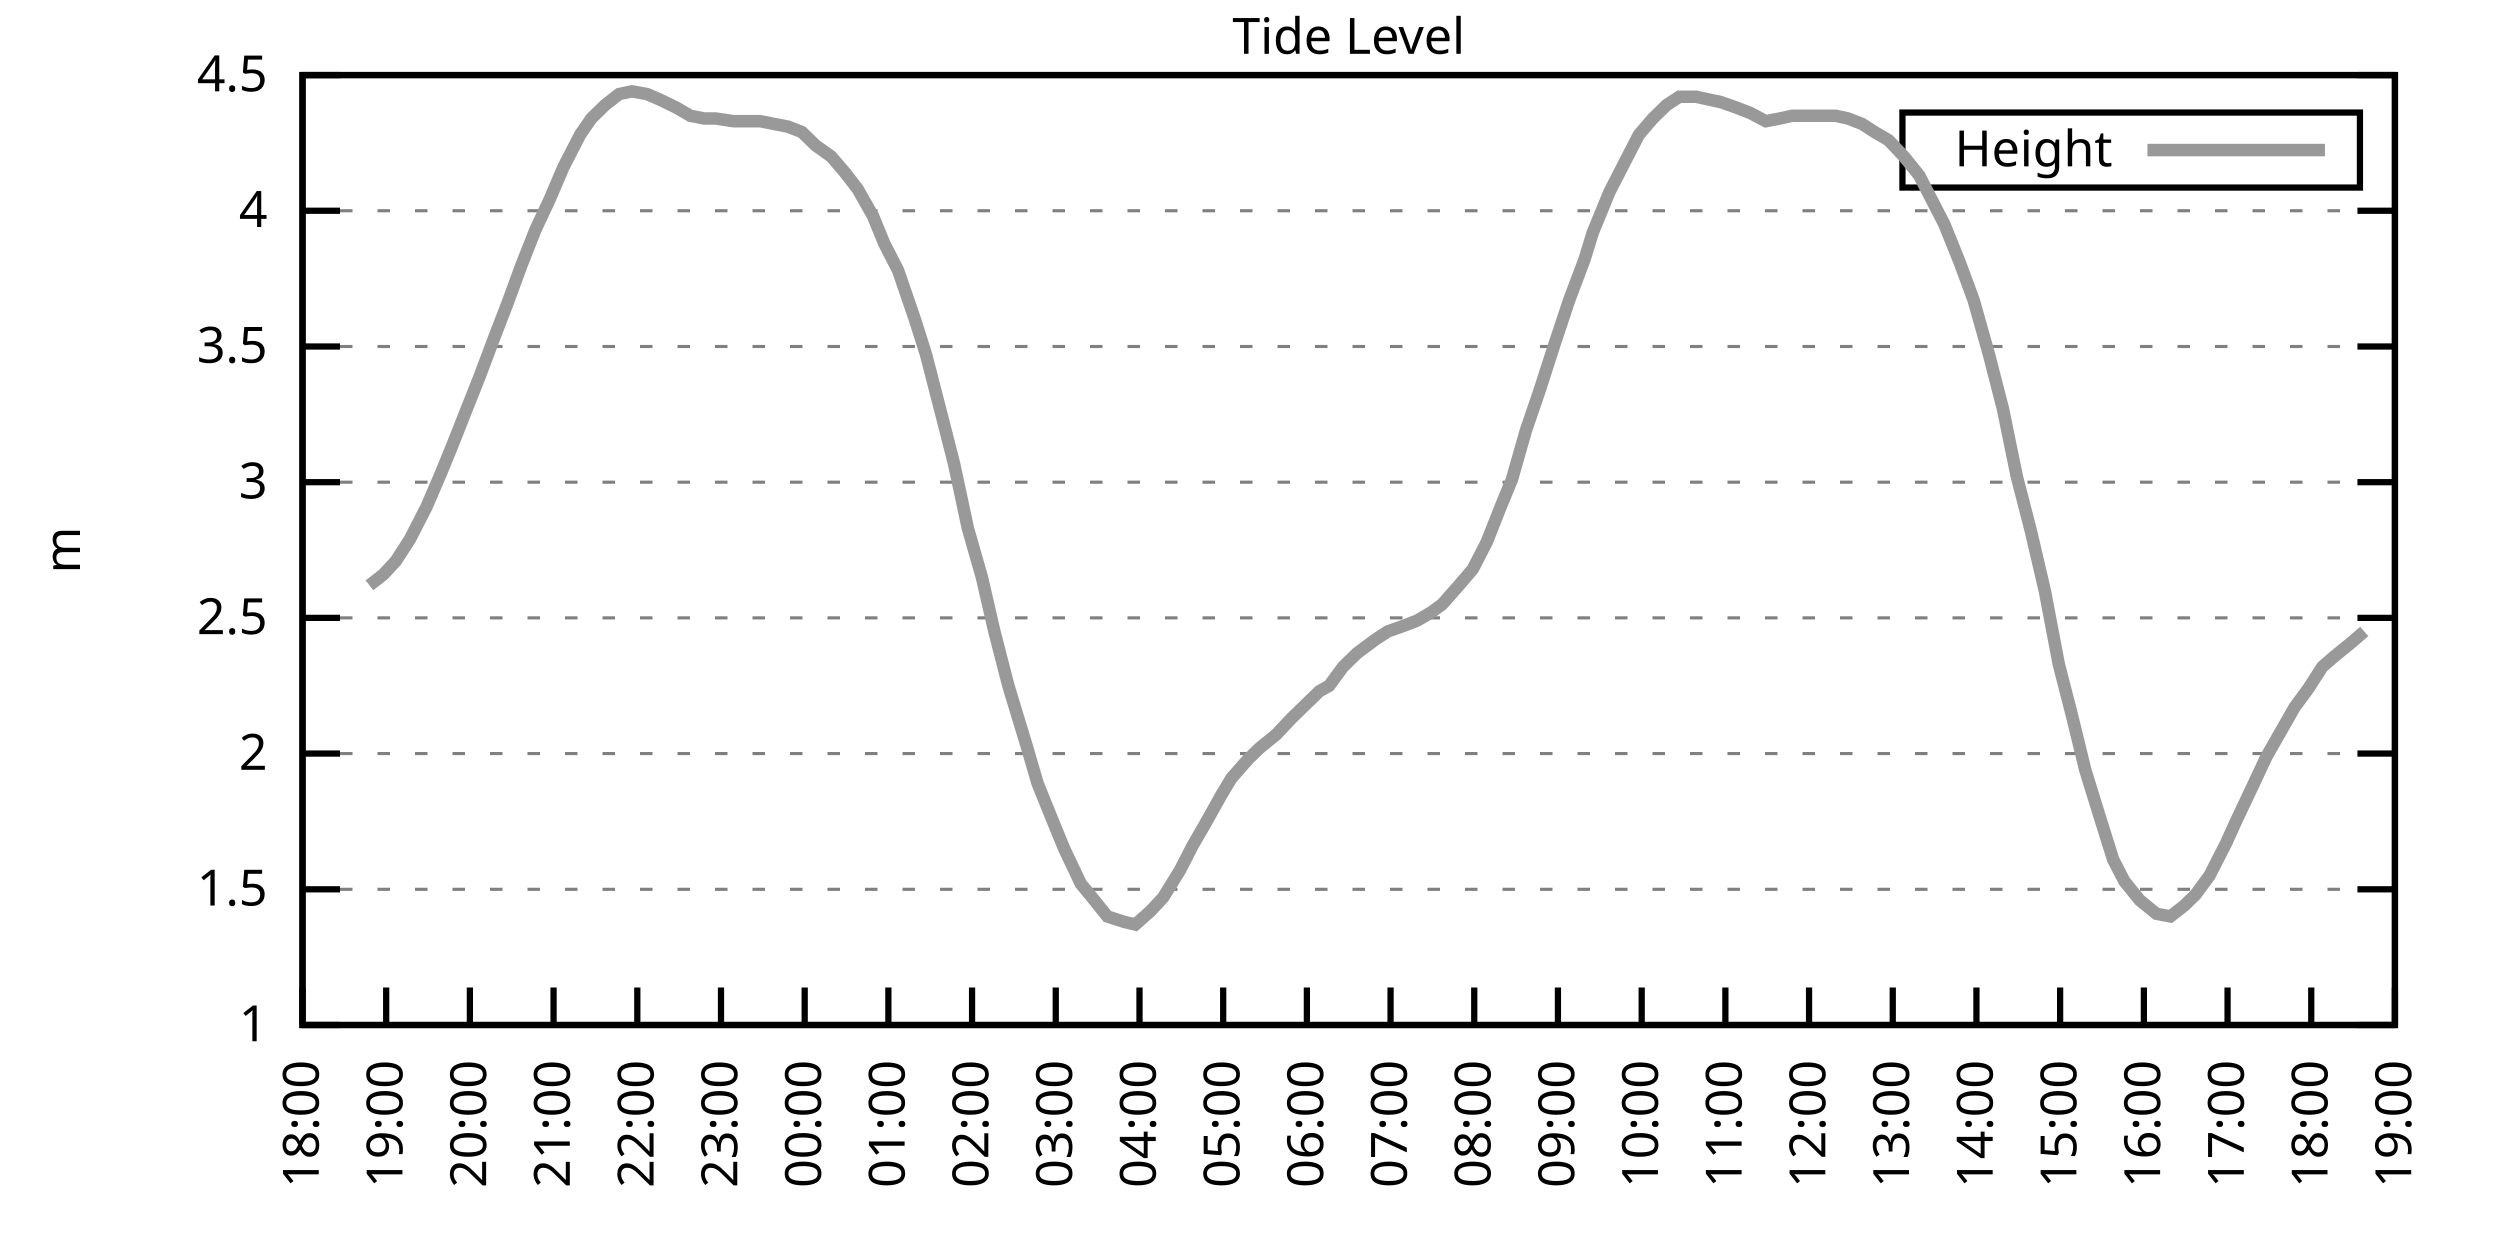
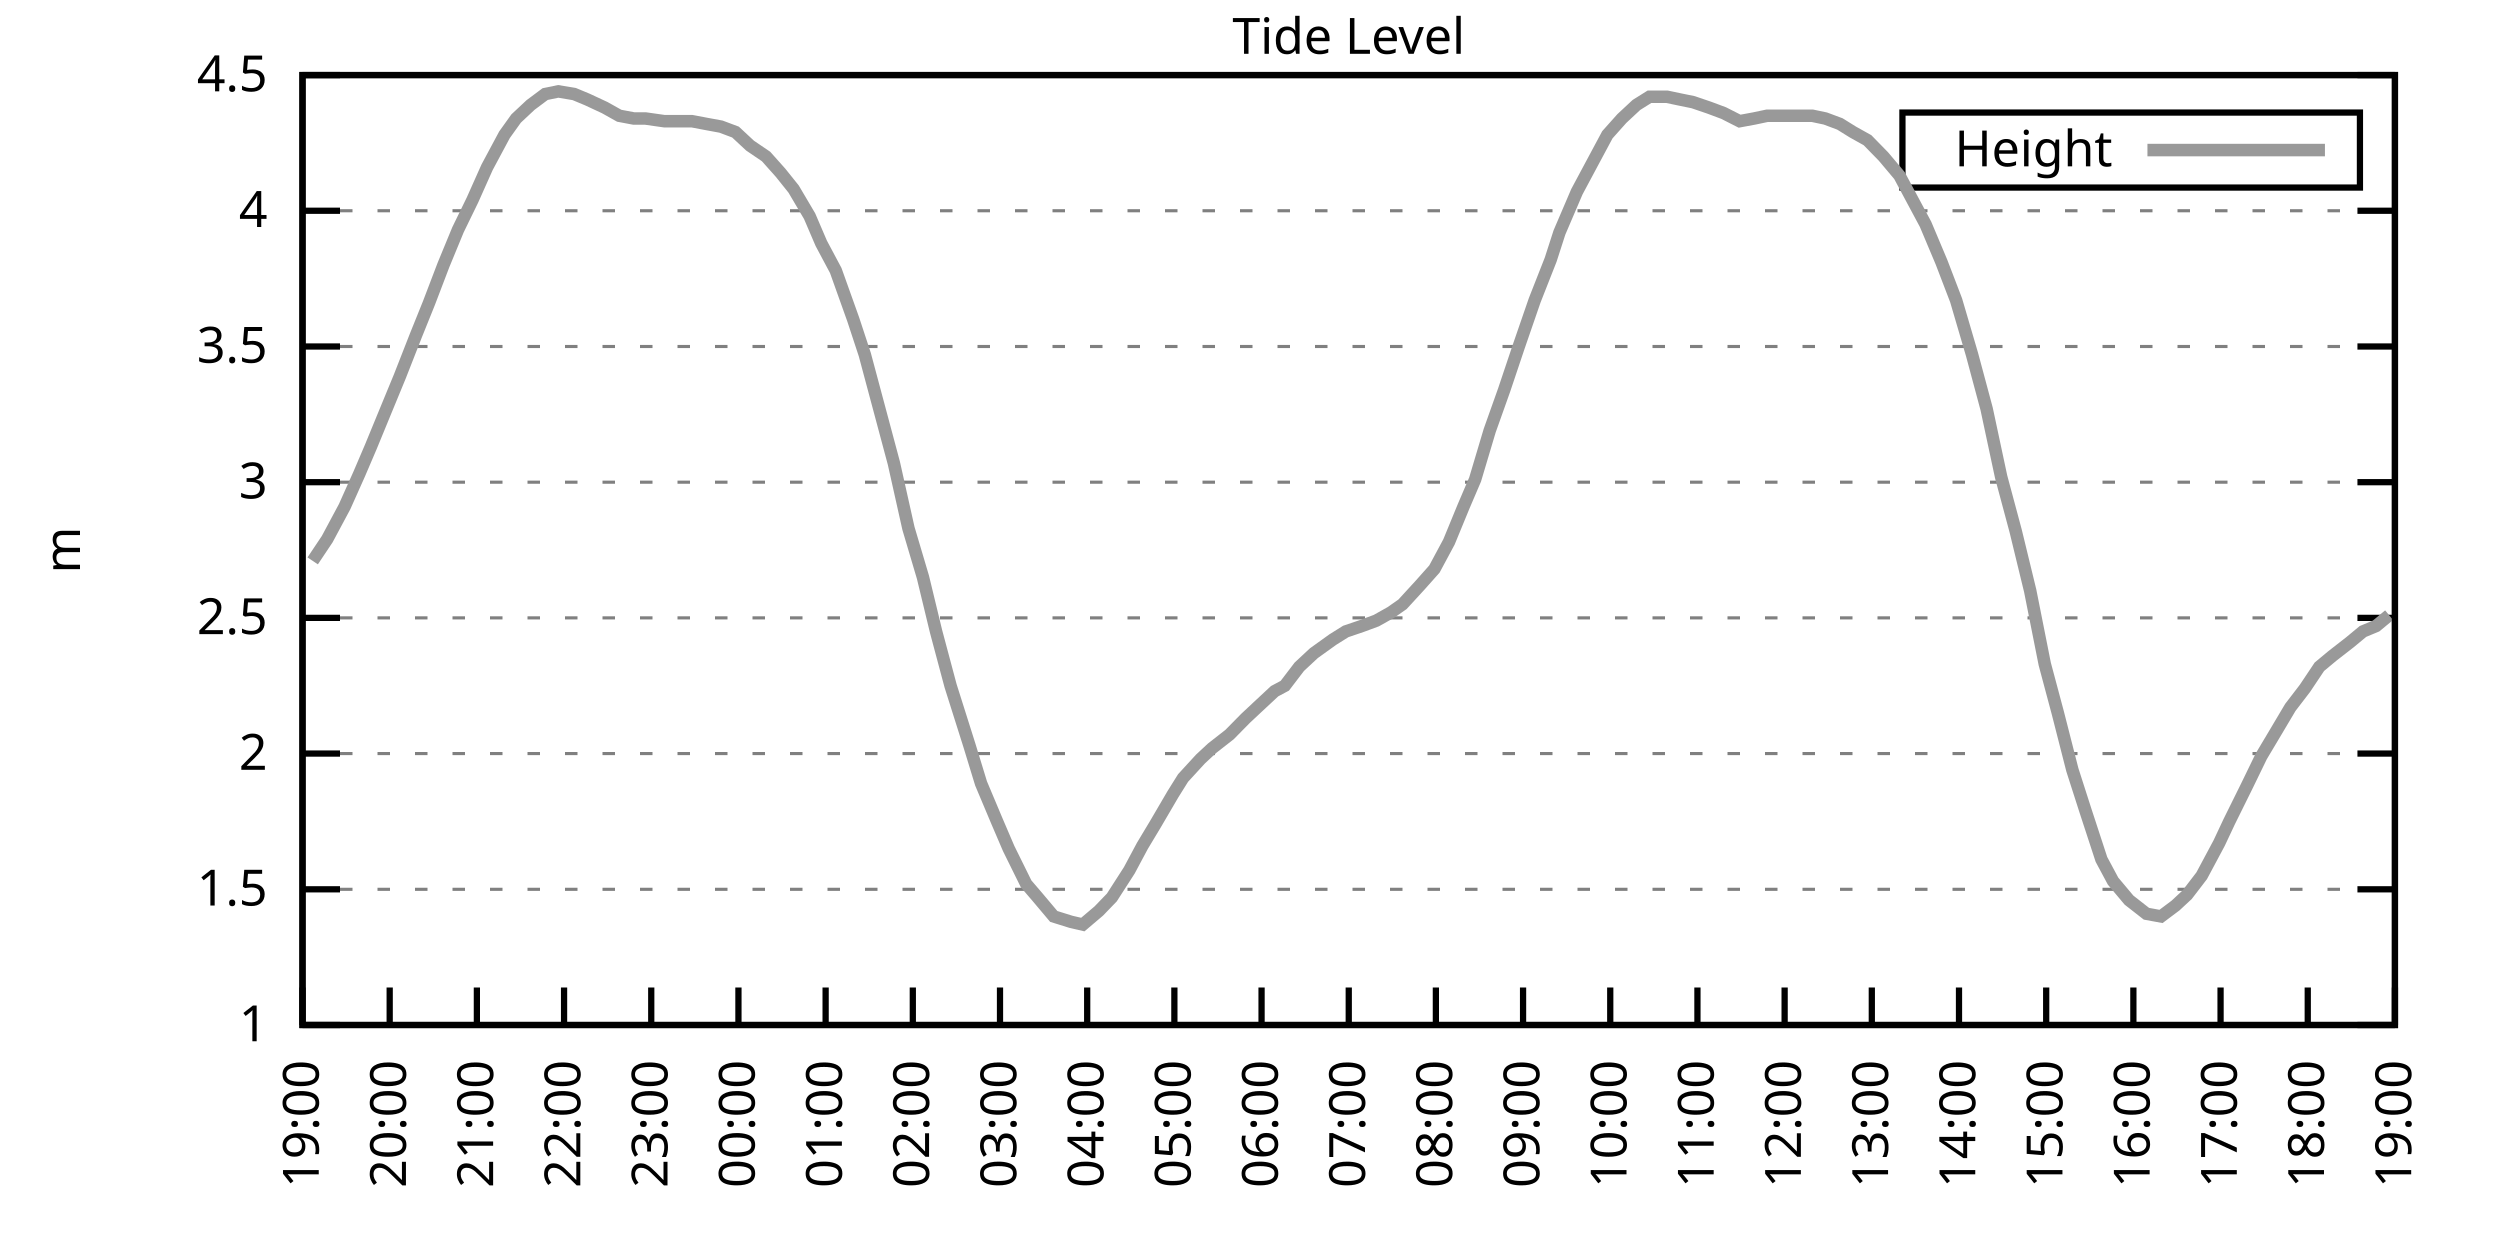
<svg xmlns="http://www.w3.org/2000/svg" xmlns:xlink="http://www.w3.org/1999/xlink" width="400" height="200" viewBox="0 0 400 200">
  <g id="gnuplot_canvas">
    <rect x="0" y="0" width="400" height="200" fill="none" />
    <defs>
      <circle id="gpDot" r="0.5" stroke-width="0.5" stroke="currentColor" />
      <path id="gpPt0" stroke-width="0.333" stroke="currentColor" d="M-1,0 h2 M0,-1 v2" />
      <path id="gpPt1" stroke-width="0.333" stroke="currentColor" d="M-1,-1 L1,1 M1,-1 L-1,1" />
      <path id="gpPt2" stroke-width="0.333" stroke="currentColor" d="M-1,0 L1,0 M0,-1 L0,1 M-1,-1 L1,1 M-1,1 L1,-1" />
      <rect id="gpPt3" stroke-width="0.333" stroke="currentColor" x="-1" y="-1" width="2" height="2" />
      <rect id="gpPt4" stroke-width="0.333" stroke="currentColor" fill="currentColor" x="-1" y="-1" width="2" height="2" />
      <circle id="gpPt5" stroke-width="0.333" stroke="currentColor" cx="0" cy="0" r="1" />
      <use xlink:href="#gpPt5" id="gpPt6" fill="currentColor" stroke="none" />
      <path id="gpPt7" stroke-width="0.333" stroke="currentColor" d="M0,-1.33 L-1.33,0.67 L1.33,0.67 z" />
      <use xlink:href="#gpPt7" id="gpPt8" fill="currentColor" stroke="none" />
      <use xlink:href="#gpPt7" id="gpPt9" stroke="currentColor" transform="rotate(180)" />
      <use xlink:href="#gpPt9" id="gpPt10" fill="currentColor" stroke="none" />
      <use xlink:href="#gpPt3" id="gpPt11" stroke="currentColor" transform="rotate(45)" />
      <use xlink:href="#gpPt11" id="gpPt12" fill="currentColor" stroke="none" />
      <path id="gpPt13" stroke-width="0.333" stroke="currentColor" d="M0,1.330 L1.265,0.411 L0.782,-1.067 L-0.782,-1.076 L-1.265,0.411 z" />
      <use xlink:href="#gpPt13" id="gpPt14" fill="currentColor" stroke="none" />
      <filter id="textbox" filterUnits="objectBoundingBox" x="0" y="0" height="1" width="1">
        <feFlood flood-color="white" flood-opacity="1" result="bgnd" />
        <feComposite in="SourceGraphic" in2="bgnd" operator="atop" />
      </filter>
      <filter id="greybox" filterUnits="objectBoundingBox" x="0" y="0" height="1" width="1">
        <feFlood flood-color="lightgrey" flood-opacity="1" result="grey" />
        <feComposite in="SourceGraphic" in2="grey" operator="atop" />
      </filter>
    </defs>
    <g fill="none" color="white" stroke="currentColor" stroke-width="1.00" stroke-linecap="butt" stroke-linejoin="miter">
</g>
    <g fill="none" color="black" stroke="currentColor" stroke-width="1.00" stroke-linecap="butt" stroke-linejoin="miter">
      <g stroke="none" shape-rendering="crispEdges">
        <polygon fill="rgb(255, 255, 255)" points="48.40,164.00 383.18,164.00 383.18,12.02 48.40,12.02 " />
      </g>
    </g>
    <g fill="none" color="black" stroke="currentColor" stroke-width="1.00" stroke-linecap="butt" stroke-linejoin="miter">
</g>
    <g fill="none" color="black" stroke="black" stroke-width="0.50" stroke-linecap="butt" stroke-linejoin="miter">
</g>
    <g fill="none" color="gray" stroke="currentColor" stroke-width="0.50" stroke-linecap="butt" stroke-linejoin="miter">
      <path stroke="gray" stroke-dasharray="2,4" class="gridline" d="M48.40,164.00 L383.19,164.00  " />
    </g>
    <g fill="none" color="gray" stroke="gray" stroke-width="1.00" stroke-linecap="butt" stroke-linejoin="miter">
</g>
    <g fill="none" color="black" stroke="currentColor" stroke-width="1.00" stroke-linecap="butt" stroke-linejoin="miter">
      <path stroke="black" d="M48.40,164.00 L54.40,164.00 M383.19,164.00 L377.19,164.00  " />
      <g transform="translate(42.80,166.60)" stroke="none" fill="black" font-family="Sans" font-size="8.00" text-anchor="end">
        <text>
          <tspan font-family="Sans"> 1</tspan>
        </text>
      </g>
    </g>
    <g fill="none" color="black" stroke="currentColor" stroke-width="1.00" stroke-linecap="butt" stroke-linejoin="miter">
</g>
    <g fill="none" color="black" stroke="black" stroke-width="0.50" stroke-linecap="butt" stroke-linejoin="miter">
</g>
    <g fill="none" color="gray" stroke="currentColor" stroke-width="0.50" stroke-linecap="butt" stroke-linejoin="miter">
      <path stroke="gray" stroke-dasharray="2,4" class="gridline" d="M48.40,142.29 L383.19,142.29  " />
    </g>
    <g fill="none" color="gray" stroke="gray" stroke-width="1.00" stroke-linecap="butt" stroke-linejoin="miter">
</g>
    <g fill="none" color="black" stroke="currentColor" stroke-width="1.00" stroke-linecap="butt" stroke-linejoin="miter">
      <path stroke="black" d="M48.40,142.29 L54.40,142.29 M383.19,142.29 L377.19,142.29  " />
      <g transform="translate(42.80,144.89)" stroke="none" fill="black" font-family="Sans" font-size="8.00" text-anchor="end">
        <text>
          <tspan font-family="Sans"> 1.5</tspan>
        </text>
      </g>
    </g>
    <g fill="none" color="black" stroke="currentColor" stroke-width="1.00" stroke-linecap="butt" stroke-linejoin="miter">
</g>
    <g fill="none" color="black" stroke="black" stroke-width="0.50" stroke-linecap="butt" stroke-linejoin="miter">
</g>
    <g fill="none" color="gray" stroke="currentColor" stroke-width="0.50" stroke-linecap="butt" stroke-linejoin="miter">
      <path stroke="gray" stroke-dasharray="2,4" class="gridline" d="M48.40,120.57 L383.19,120.57  " />
    </g>
    <g fill="none" color="gray" stroke="gray" stroke-width="1.00" stroke-linecap="butt" stroke-linejoin="miter">
</g>
    <g fill="none" color="black" stroke="currentColor" stroke-width="1.00" stroke-linecap="butt" stroke-linejoin="miter">
      <path stroke="black" d="M48.40,120.57 L54.40,120.57 M383.19,120.57 L377.19,120.57  " />
      <g transform="translate(42.80,123.17)" stroke="none" fill="black" font-family="Sans" font-size="8.00" text-anchor="end">
        <text>
          <tspan font-family="Sans"> 2</tspan>
        </text>
      </g>
    </g>
    <g fill="none" color="black" stroke="currentColor" stroke-width="1.00" stroke-linecap="butt" stroke-linejoin="miter">
</g>
    <g fill="none" color="black" stroke="black" stroke-width="0.50" stroke-linecap="butt" stroke-linejoin="miter">
</g>
    <g fill="none" color="gray" stroke="currentColor" stroke-width="0.50" stroke-linecap="butt" stroke-linejoin="miter">
      <path stroke="gray" stroke-dasharray="2,4" class="gridline" d="M48.40,98.86 L383.19,98.86  " />
    </g>
    <g fill="none" color="gray" stroke="gray" stroke-width="1.00" stroke-linecap="butt" stroke-linejoin="miter">
</g>
    <g fill="none" color="black" stroke="currentColor" stroke-width="1.00" stroke-linecap="butt" stroke-linejoin="miter">
      <path stroke="black" d="M48.40,98.86 L54.40,98.86 M383.19,98.86 L377.19,98.86  " />
      <g transform="translate(42.80,101.46)" stroke="none" fill="black" font-family="Sans" font-size="8.00" text-anchor="end">
        <text>
          <tspan font-family="Sans"> 2.5</tspan>
        </text>
      </g>
    </g>
    <g fill="none" color="black" stroke="currentColor" stroke-width="1.00" stroke-linecap="butt" stroke-linejoin="miter">
</g>
    <g fill="none" color="black" stroke="black" stroke-width="0.50" stroke-linecap="butt" stroke-linejoin="miter">
</g>
    <g fill="none" color="gray" stroke="currentColor" stroke-width="0.50" stroke-linecap="butt" stroke-linejoin="miter">
      <path stroke="gray" stroke-dasharray="2,4" class="gridline" d="M48.40,77.15 L383.19,77.15  " />
    </g>
    <g fill="none" color="gray" stroke="gray" stroke-width="1.00" stroke-linecap="butt" stroke-linejoin="miter">
</g>
    <g fill="none" color="black" stroke="currentColor" stroke-width="1.00" stroke-linecap="butt" stroke-linejoin="miter">
      <path stroke="black" d="M48.40,77.15 L54.40,77.15 M383.19,77.15 L377.19,77.15  " />
      <g transform="translate(42.80,79.75)" stroke="none" fill="black" font-family="Sans" font-size="8.00" text-anchor="end">
        <text>
          <tspan font-family="Sans"> 3</tspan>
        </text>
      </g>
    </g>
    <g fill="none" color="black" stroke="currentColor" stroke-width="1.00" stroke-linecap="butt" stroke-linejoin="miter">
</g>
    <g fill="none" color="black" stroke="black" stroke-width="0.50" stroke-linecap="butt" stroke-linejoin="miter">
</g>
    <g fill="none" color="gray" stroke="currentColor" stroke-width="0.50" stroke-linecap="butt" stroke-linejoin="miter">
      <path stroke="gray" stroke-dasharray="2,4" class="gridline" d="M48.40,55.44 L383.19,55.44  " />
    </g>
    <g fill="none" color="gray" stroke="gray" stroke-width="1.00" stroke-linecap="butt" stroke-linejoin="miter">
</g>
    <g fill="none" color="black" stroke="currentColor" stroke-width="1.00" stroke-linecap="butt" stroke-linejoin="miter">
      <path stroke="black" d="M48.40,55.44 L54.40,55.44 M383.19,55.44 L377.19,55.44  " />
      <g transform="translate(42.80,58.04)" stroke="none" fill="black" font-family="Sans" font-size="8.00" text-anchor="end">
        <text>
          <tspan font-family="Sans"> 3.5</tspan>
        </text>
      </g>
    </g>
    <g fill="none" color="black" stroke="currentColor" stroke-width="1.00" stroke-linecap="butt" stroke-linejoin="miter">
</g>
    <g fill="none" color="black" stroke="black" stroke-width="0.50" stroke-linecap="butt" stroke-linejoin="miter">
</g>
    <g fill="none" color="gray" stroke="currentColor" stroke-width="0.50" stroke-linecap="butt" stroke-linejoin="miter">
      <path stroke="gray" stroke-dasharray="2,4" class="gridline" d="M48.40,33.72 L383.19,33.72  " />
    </g>
    <g fill="none" color="gray" stroke="gray" stroke-width="1.00" stroke-linecap="butt" stroke-linejoin="miter">
</g>
    <g fill="none" color="black" stroke="currentColor" stroke-width="1.00" stroke-linecap="butt" stroke-linejoin="miter">
      <path stroke="black" d="M48.40,33.72 L54.40,33.72 M383.19,33.72 L377.19,33.72  " />
      <g transform="translate(42.80,36.32)" stroke="none" fill="black" font-family="Sans" font-size="8.00" text-anchor="end">
        <text>
          <tspan font-family="Sans"> 4</tspan>
        </text>
      </g>
    </g>
    <g fill="none" color="black" stroke="currentColor" stroke-width="1.00" stroke-linecap="butt" stroke-linejoin="miter">
</g>
    <g fill="none" color="black" stroke="black" stroke-width="0.50" stroke-linecap="butt" stroke-linejoin="miter">
</g>
    <g fill="none" color="gray" stroke="currentColor" stroke-width="0.50" stroke-linecap="butt" stroke-linejoin="miter">
      <path stroke="gray" stroke-dasharray="2,4" class="gridline" d="M48.40,12.01 L383.19,12.01  " />
    </g>
    <g fill="none" color="gray" stroke="gray" stroke-width="1.00" stroke-linecap="butt" stroke-linejoin="miter">
</g>
    <g fill="none" color="black" stroke="currentColor" stroke-width="1.00" stroke-linecap="butt" stroke-linejoin="miter">
      <path stroke="black" d="M48.40,12.01 L54.40,12.01 M383.19,12.01 L377.19,12.01  " />
      <g transform="translate(42.80,14.61)" stroke="none" fill="black" font-family="Sans" font-size="8.00" text-anchor="end">
        <text>
          <tspan font-family="Sans"> 4.5</tspan>
        </text>
      </g>
    </g>
    <g fill="none" color="black" stroke="currentColor" stroke-width="1.00" stroke-linecap="butt" stroke-linejoin="miter">
      <path stroke="black" d="M48.40,164.00 L48.40,158.00  " />
      <g transform="translate(51.00,169.60) rotate(270.00)" stroke="none" fill="black" font-family="Sans" font-size="8.00" text-anchor="end">
        <text>
-           <tspan font-family="Sans">18:00</tspan>
-         </text>
-       </g>
-     </g>
-     <g fill="none" color="black" stroke="currentColor" stroke-width="1.00" stroke-linecap="butt" stroke-linejoin="miter">
-       <path stroke="black" d="M61.79,164.00 L61.79,158.00  " />
-       <g transform="translate(64.39,169.60) rotate(270.00)" stroke="none" fill="black" font-family="Sans" font-size="8.00" text-anchor="end">
-         <text>
          <tspan font-family="Sans">19:00</tspan>
        </text>
      </g>
    </g>
    <g fill="none" color="black" stroke="currentColor" stroke-width="1.00" stroke-linecap="butt" stroke-linejoin="miter">
-       <path stroke="black" d="M75.18,164.00 L75.18,158.00  " />
-       <g transform="translate(77.78,169.60) rotate(270.00)" stroke="none" fill="black" font-family="Sans" font-size="8.00" text-anchor="end">
+       <path stroke="black" d="M62.35,164.00 L62.35,158.00  " />
+       <g transform="translate(64.95,169.60) rotate(270.00)" stroke="none" fill="black" font-family="Sans" font-size="8.00" text-anchor="end">
        <text>
          <tspan font-family="Sans">20:00</tspan>
        </text>
      </g>
    </g>
    <g fill="none" color="black" stroke="currentColor" stroke-width="1.00" stroke-linecap="butt" stroke-linejoin="miter">
-       <path stroke="black" d="M88.57,164.00 L88.57,158.00  " />
-       <g transform="translate(91.17,169.60) rotate(270.00)" stroke="none" fill="black" font-family="Sans" font-size="8.00" text-anchor="end">
+       <path stroke="black" d="M76.30,164.00 L76.30,158.00  " />
+       <g transform="translate(78.90,169.60) rotate(270.00)" stroke="none" fill="black" font-family="Sans" font-size="8.00" text-anchor="end">
        <text>
          <tspan font-family="Sans">21:00</tspan>
        </text>
      </g>
    </g>
    <g fill="none" color="black" stroke="currentColor" stroke-width="1.00" stroke-linecap="butt" stroke-linejoin="miter">
-       <path stroke="black" d="M101.97,164.00 L101.97,158.00  " />
-       <g transform="translate(104.57,169.60) rotate(270.00)" stroke="none" fill="black" font-family="Sans" font-size="8.00" text-anchor="end">
+       <path stroke="black" d="M90.25,164.00 L90.25,158.00  " />
+       <g transform="translate(92.85,169.60) rotate(270.00)" stroke="none" fill="black" font-family="Sans" font-size="8.00" text-anchor="end">
        <text>
          <tspan font-family="Sans">22:00</tspan>
        </text>
      </g>
    </g>
    <g fill="none" color="black" stroke="currentColor" stroke-width="1.00" stroke-linecap="butt" stroke-linejoin="miter">
-       <path stroke="black" d="M115.36,164.00 L115.36,158.00  " />
-       <g transform="translate(117.96,169.60) rotate(270.00)" stroke="none" fill="black" font-family="Sans" font-size="8.00" text-anchor="end">
+       <path stroke="black" d="M104.20,164.00 L104.20,158.00  " />
+       <g transform="translate(106.80,169.60) rotate(270.00)" stroke="none" fill="black" font-family="Sans" font-size="8.00" text-anchor="end">
        <text>
          <tspan font-family="Sans">23:00</tspan>
        </text>
      </g>
    </g>
    <g fill="none" color="black" stroke="currentColor" stroke-width="1.00" stroke-linecap="butt" stroke-linejoin="miter">
-       <path stroke="black" d="M128.75,164.00 L128.75,158.00  " />
-       <g transform="translate(131.35,169.60) rotate(270.00)" stroke="none" fill="black" font-family="Sans" font-size="8.00" text-anchor="end">
+       <path stroke="black" d="M118.15,164.00 L118.15,158.00  " />
+       <g transform="translate(120.75,169.60) rotate(270.00)" stroke="none" fill="black" font-family="Sans" font-size="8.00" text-anchor="end">
        <text>
          <tspan font-family="Sans">00:00</tspan>
        </text>
      </g>
    </g>
    <g fill="none" color="black" stroke="currentColor" stroke-width="1.00" stroke-linecap="butt" stroke-linejoin="miter">
-       <path stroke="black" d="M142.14,164.00 L142.14,158.00  " />
-       <g transform="translate(144.74,169.60) rotate(270.00)" stroke="none" fill="black" font-family="Sans" font-size="8.00" text-anchor="end">
+       <path stroke="black" d="M132.10,164.00 L132.10,158.00  " />
+       <g transform="translate(134.70,169.60) rotate(270.00)" stroke="none" fill="black" font-family="Sans" font-size="8.00" text-anchor="end">
        <text>
          <tspan font-family="Sans">01:00</tspan>
        </text>
      </g>
    </g>
    <g fill="none" color="black" stroke="currentColor" stroke-width="1.00" stroke-linecap="butt" stroke-linejoin="miter">
-       <path stroke="black" d="M155.53,164.00 L155.53,158.00  " />
-       <g transform="translate(158.13,169.60) rotate(270.00)" stroke="none" fill="black" font-family="Sans" font-size="8.00" text-anchor="end">
+       <path stroke="black" d="M146.05,164.00 L146.05,158.00  " />
+       <g transform="translate(148.65,169.60) rotate(270.00)" stroke="none" fill="black" font-family="Sans" font-size="8.00" text-anchor="end">
        <text>
          <tspan font-family="Sans">02:00</tspan>
        </text>
      </g>
    </g>
    <g fill="none" color="black" stroke="currentColor" stroke-width="1.00" stroke-linecap="butt" stroke-linejoin="miter">
-       <path stroke="black" d="M168.92,164.00 L168.92,158.00  " />
-       <g transform="translate(171.52,169.60) rotate(270.00)" stroke="none" fill="black" font-family="Sans" font-size="8.00" text-anchor="end">
+       <path stroke="black" d="M160.00,164.00 L160.00,158.00  " />
+       <g transform="translate(162.60,169.60) rotate(270.00)" stroke="none" fill="black" font-family="Sans" font-size="8.00" text-anchor="end">
        <text>
          <tspan font-family="Sans">03:00</tspan>
        </text>
      </g>
    </g>
    <g fill="none" color="black" stroke="currentColor" stroke-width="1.00" stroke-linecap="butt" stroke-linejoin="miter">
-       <path stroke="black" d="M182.32,164.00 L182.32,158.00  " />
-       <g transform="translate(184.92,169.60) rotate(270.00)" stroke="none" fill="black" font-family="Sans" font-size="8.00" text-anchor="end">
+       <path stroke="black" d="M173.95,164.00 L173.95,158.00  " />
+       <g transform="translate(176.55,169.60) rotate(270.00)" stroke="none" fill="black" font-family="Sans" font-size="8.00" text-anchor="end">
        <text>
          <tspan font-family="Sans">04:00</tspan>
        </text>
      </g>
    </g>
    <g fill="none" color="black" stroke="currentColor" stroke-width="1.00" stroke-linecap="butt" stroke-linejoin="miter">
-       <path stroke="black" d="M195.71,164.00 L195.71,158.00  " />
-       <g transform="translate(198.31,169.60) rotate(270.00)" stroke="none" fill="black" font-family="Sans" font-size="8.00" text-anchor="end">
+       <path stroke="black" d="M187.90,164.00 L187.90,158.00  " />
+       <g transform="translate(190.50,169.60) rotate(270.00)" stroke="none" fill="black" font-family="Sans" font-size="8.00" text-anchor="end">
        <text>
          <tspan font-family="Sans">05:00</tspan>
        </text>
      </g>
    </g>
    <g fill="none" color="black" stroke="currentColor" stroke-width="1.00" stroke-linecap="butt" stroke-linejoin="miter">
-       <path stroke="black" d="M209.10,164.00 L209.10,158.00  " />
-       <g transform="translate(211.70,169.60) rotate(270.00)" stroke="none" fill="black" font-family="Sans" font-size="8.00" text-anchor="end">
+       <path stroke="black" d="M201.85,164.00 L201.85,158.00  " />
+       <g transform="translate(204.45,169.60) rotate(270.00)" stroke="none" fill="black" font-family="Sans" font-size="8.00" text-anchor="end">
        <text>
          <tspan font-family="Sans">06:00</tspan>
        </text>
      </g>
    </g>
    <g fill="none" color="black" stroke="currentColor" stroke-width="1.00" stroke-linecap="butt" stroke-linejoin="miter">
-       <path stroke="black" d="M222.49,164.00 L222.49,158.00  " />
-       <g transform="translate(225.09,169.60) rotate(270.00)" stroke="none" fill="black" font-family="Sans" font-size="8.00" text-anchor="end">
+       <path stroke="black" d="M215.80,164.00 L215.80,158.00  " />
+       <g transform="translate(218.40,169.60) rotate(270.00)" stroke="none" fill="black" font-family="Sans" font-size="8.00" text-anchor="end">
        <text>
          <tspan font-family="Sans">07:00</tspan>
        </text>
      </g>
    </g>
    <g fill="none" color="black" stroke="currentColor" stroke-width="1.00" stroke-linecap="butt" stroke-linejoin="miter">
-       <path stroke="black" d="M235.88,164.00 L235.88,158.00  " />
-       <g transform="translate(238.48,169.60) rotate(270.00)" stroke="none" fill="black" font-family="Sans" font-size="8.00" text-anchor="end">
+       <path stroke="black" d="M229.74,164.00 L229.74,158.00  " />
+       <g transform="translate(232.34,169.60) rotate(270.00)" stroke="none" fill="black" font-family="Sans" font-size="8.00" text-anchor="end">
        <text>
          <tspan font-family="Sans">08:00</tspan>
        </text>
      </g>
    </g>
    <g fill="none" color="black" stroke="currentColor" stroke-width="1.00" stroke-linecap="butt" stroke-linejoin="miter">
-       <path stroke="black" d="M249.27,164.00 L249.27,158.00  " />
-       <g transform="translate(251.87,169.60) rotate(270.00)" stroke="none" fill="black" font-family="Sans" font-size="8.00" text-anchor="end">
+       <path stroke="black" d="M243.69,164.00 L243.69,158.00  " />
+       <g transform="translate(246.29,169.60) rotate(270.00)" stroke="none" fill="black" font-family="Sans" font-size="8.00" text-anchor="end">
        <text>
          <tspan font-family="Sans">09:00</tspan>
        </text>
      </g>
    </g>
    <g fill="none" color="black" stroke="currentColor" stroke-width="1.00" stroke-linecap="butt" stroke-linejoin="miter">
-       <path stroke="black" d="M262.67,164.00 L262.67,158.00  " />
-       <g transform="translate(265.27,169.60) rotate(270.00)" stroke="none" fill="black" font-family="Sans" font-size="8.00" text-anchor="end">
+       <path stroke="black" d="M257.64,164.00 L257.64,158.00  " />
+       <g transform="translate(260.24,169.60) rotate(270.00)" stroke="none" fill="black" font-family="Sans" font-size="8.00" text-anchor="end">
        <text>
          <tspan font-family="Sans">10:00</tspan>
        </text>
      </g>
    </g>
    <g fill="none" color="black" stroke="currentColor" stroke-width="1.00" stroke-linecap="butt" stroke-linejoin="miter">
-       <path stroke="black" d="M276.06,164.00 L276.06,158.00  " />
-       <g transform="translate(278.66,169.60) rotate(270.00)" stroke="none" fill="black" font-family="Sans" font-size="8.00" text-anchor="end">
+       <path stroke="black" d="M271.59,164.00 L271.59,158.00  " />
+       <g transform="translate(274.19,169.60) rotate(270.00)" stroke="none" fill="black" font-family="Sans" font-size="8.00" text-anchor="end">
        <text>
          <tspan font-family="Sans">11:00</tspan>
        </text>
      </g>
    </g>
    <g fill="none" color="black" stroke="currentColor" stroke-width="1.00" stroke-linecap="butt" stroke-linejoin="miter">
-       <path stroke="black" d="M289.45,164.00 L289.45,158.00  " />
-       <g transform="translate(292.05,169.60) rotate(270.00)" stroke="none" fill="black" font-family="Sans" font-size="8.00" text-anchor="end">
+       <path stroke="black" d="M285.54,164.00 L285.54,158.00  " />
+       <g transform="translate(288.14,169.60) rotate(270.00)" stroke="none" fill="black" font-family="Sans" font-size="8.00" text-anchor="end">
        <text>
          <tspan font-family="Sans">12:00</tspan>
        </text>
      </g>
    </g>
    <g fill="none" color="black" stroke="currentColor" stroke-width="1.00" stroke-linecap="butt" stroke-linejoin="miter">
-       <path stroke="black" d="M302.84,164.00 L302.84,158.00  " />
-       <g transform="translate(305.44,169.60) rotate(270.00)" stroke="none" fill="black" font-family="Sans" font-size="8.00" text-anchor="end">
+       <path stroke="black" d="M299.49,164.00 L299.49,158.00  " />
+       <g transform="translate(302.09,169.60) rotate(270.00)" stroke="none" fill="black" font-family="Sans" font-size="8.00" text-anchor="end">
        <text>
          <tspan font-family="Sans">13:00</tspan>
        </text>
      </g>
    </g>
    <g fill="none" color="black" stroke="currentColor" stroke-width="1.00" stroke-linecap="butt" stroke-linejoin="miter">
-       <path stroke="black" d="M316.23,164.00 L316.23,158.00  " />
-       <g transform="translate(318.83,169.60) rotate(270.00)" stroke="none" fill="black" font-family="Sans" font-size="8.00" text-anchor="end">
+       <path stroke="black" d="M313.44,164.00 L313.44,158.00  " />
+       <g transform="translate(316.04,169.60) rotate(270.00)" stroke="none" fill="black" font-family="Sans" font-size="8.00" text-anchor="end">
        <text>
          <tspan font-family="Sans">14:00</tspan>
        </text>
      </g>
    </g>
    <g fill="none" color="black" stroke="currentColor" stroke-width="1.00" stroke-linecap="butt" stroke-linejoin="miter">
-       <path stroke="black" d="M329.62,164.00 L329.62,158.00  " />
-       <g transform="translate(332.22,169.60) rotate(270.00)" stroke="none" fill="black" font-family="Sans" font-size="8.00" text-anchor="end">
+       <path stroke="black" d="M327.39,164.00 L327.39,158.00  " />
+       <g transform="translate(329.99,169.60) rotate(270.00)" stroke="none" fill="black" font-family="Sans" font-size="8.00" text-anchor="end">
        <text>
          <tspan font-family="Sans">15:00</tspan>
        </text>
      </g>
    </g>
    <g fill="none" color="black" stroke="currentColor" stroke-width="1.00" stroke-linecap="butt" stroke-linejoin="miter">
-       <path stroke="black" d="M343.02,164.00 L343.02,158.00  " />
-       <g transform="translate(345.62,169.60) rotate(270.00)" stroke="none" fill="black" font-family="Sans" font-size="8.00" text-anchor="end">
+       <path stroke="black" d="M341.34,164.00 L341.34,158.00  " />
+       <g transform="translate(343.94,169.60) rotate(270.00)" stroke="none" fill="black" font-family="Sans" font-size="8.00" text-anchor="end">
        <text>
          <tspan font-family="Sans">16:00</tspan>
        </text>
      </g>
    </g>
    <g fill="none" color="black" stroke="currentColor" stroke-width="1.00" stroke-linecap="butt" stroke-linejoin="miter">
-       <path stroke="black" d="M356.41,164.00 L356.41,158.00  " />
-       <g transform="translate(359.01,169.60) rotate(270.00)" stroke="none" fill="black" font-family="Sans" font-size="8.00" text-anchor="end">
+       <path stroke="black" d="M355.29,164.00 L355.29,158.00  " />
+       <g transform="translate(357.89,169.60) rotate(270.00)" stroke="none" fill="black" font-family="Sans" font-size="8.00" text-anchor="end">
        <text>
          <tspan font-family="Sans">17:00</tspan>
        </text>
      </g>
    </g>
    <g fill="none" color="black" stroke="currentColor" stroke-width="1.00" stroke-linecap="butt" stroke-linejoin="miter">
-       <path stroke="black" d="M369.80,164.00 L369.80,158.00  " />
-       <g transform="translate(372.40,169.60) rotate(270.00)" stroke="none" fill="black" font-family="Sans" font-size="8.00" text-anchor="end">
+       <path stroke="black" d="M369.24,164.00 L369.24,158.00  " />
+       <g transform="translate(371.84,169.60) rotate(270.00)" stroke="none" fill="black" font-family="Sans" font-size="8.00" text-anchor="end">
        <text>
          <tspan font-family="Sans">18:00</tspan>
        </text>
      </g>
    </g>
    <g fill="none" color="black" stroke="currentColor" stroke-width="1.00" stroke-linecap="butt" stroke-linejoin="miter">
      <path stroke="black" d="M383.19,164.00 L383.19,158.00  " />
      <g transform="translate(385.79,169.60) rotate(270.00)" stroke="none" fill="black" font-family="Sans" font-size="8.00" text-anchor="end">
        <text>
          <tspan font-family="Sans">19:00</tspan>
        </text>
      </g>
    </g>
    <g fill="none" color="black" stroke="currentColor" stroke-width="1.00" stroke-linecap="butt" stroke-linejoin="miter">
</g>
    <g fill="none" color="black" stroke="currentColor" stroke-width="1.00" stroke-linecap="butt" stroke-linejoin="miter">
      <path stroke="black" d="M48.40,12.01 L48.40,164.00 L383.19,164.00 L383.19,12.01 L48.40,12.01 Z  " />
    </g>
    <g fill="none" color="black" stroke="currentColor" stroke-width="1.00" stroke-linecap="butt" stroke-linejoin="miter">
</g>
    <g fill="none" color="black" stroke="currentColor" stroke-width="1.00" stroke-linecap="butt" stroke-linejoin="miter">
      <path stroke="black" d="M304.39,30.01 L304.39,18.01 L377.59,18.01 L377.59,30.01 L304.39,30.01 Z  " />
    </g>
    <g id="Tide_level_plot_1">
      <g fill="none" color="white" stroke="black" stroke-width="2.00" stroke-linecap="butt" stroke-linejoin="miter">
</g>
      <g fill="none" color="black" stroke="currentColor" stroke-width="2.00" stroke-linecap="butt" stroke-linejoin="miter">
        <g transform="translate(337.99,26.61)" stroke="none" fill="black" font-family="Sans" font-size="8.00" text-anchor="end">
          <text>
            <tspan font-family="Sans">Height</tspan>
          </text>
        </g>
      </g>
      <g fill="none" color="black" stroke="currentColor" stroke-width="2.00" stroke-linecap="butt" stroke-linejoin="miter">
-         <path stroke="rgb(153, 153, 153)" d="M343.59,24.01 L371.99,24.01 M59.11,93.65 L61.35,91.91 L63.35,89.74 L65.59,86.27 L68.26,81.06 L70.50,75.85   L72.28,71.50 L74.51,65.86 L76.75,60.21 L79.20,53.70 L81.21,48.49 L83.44,42.41 L85.67,36.76 L87.91,31.99   L90.14,26.77 L92.82,21.56 L94.60,18.96 L96.83,16.79 L99.06,15.05 L101.07,14.62 L103.53,15.05 L105.54,15.92   L108.22,17.22 L110.45,18.52 L112.68,18.96 L114.47,18.96 L117.37,19.39 L119.60,19.39 L121.61,19.39 L123.84,19.83   L126.07,20.26 L128.30,21.13 L130.54,23.30 L132.99,25.04 L135.22,27.64 L137.23,30.25 L139.69,34.59 L141.47,38.93   L143.70,43.28 L146.38,51.09 L148.17,56.74 L150.85,67.16 L152.63,74.11 L154.86,84.53 L157.10,92.35 L159.10,101.03   L161.34,109.72 L164.24,119.27 L166.02,125.35 L168.48,131.43 L170.26,135.77 L172.94,141.42 L174.73,143.59 L177.18,146.63   L179.86,147.50 L181.65,147.93 L184.10,145.76 L186.11,143.59 L188.79,139.25 L190.80,135.34 L192.81,131.86 L195.48,127.09   L197.05,124.48 L199.73,121.44 L201.51,119.71 L204.19,117.53 L206.64,114.93 L208.43,113.19 L211.11,110.59 L212.67,109.72   L214.90,106.68 L217.13,104.51 L220.04,102.34 L222.04,101.03 L224.50,100.16 L226.73,99.30 L228.96,97.99 L230.75,96.69   L233.43,93.65 L235.66,91.04 L237.89,86.70 L240.12,81.06 L241.91,76.71 L244.14,68.90 L246.37,62.38 L248.60,55.44   L251.06,48.05 L253.51,41.54 L254.85,37.20 L257.53,30.68 L259.76,26.34 L262.22,21.56 L264.45,18.96 L266.68,16.79   L268.69,15.48 L271.37,15.48 L273.38,15.92 L275.39,16.35 L277.84,17.22 L280.07,18.09 L282.53,19.39 L284.76,18.96   L286.77,18.52 L289.00,18.52 L291.01,18.52 L293.69,18.52 L295.70,18.96 L297.93,19.83 L299.94,21.13 L302.17,22.43   L304.63,25.04 L307.08,28.08 L309.09,31.99 L311.10,35.89 L313.55,41.97 L315.79,48.05 L318.24,56.74 L320.47,65.42   L322.70,76.28 L324.94,84.97 L327.17,94.52 L329.40,106.24 L331.41,114.06 L333.64,123.18 L335.65,129.69 L338.10,137.51   L339.89,140.98 L342.35,144.02 L345.02,146.20 L347.26,146.63 L349.49,144.89 L351.27,143.16 L353.51,140.12 L356.18,134.90   L357.75,131.43 L360.42,125.79 L362.66,121.01 L364.89,117.10 L367.12,113.19 L369.35,110.15 L371.58,106.68 L373.59,104.94   L376.27,102.77 L378.28,101.03  " />
+         <path stroke="rgb(153, 153, 153)" d="M343.59,24.01 L371.99,24.01 M50.03,89.74 L52.35,86.27 L55.14,81.06 L57.47,75.85 L59.33,71.50 L61.65,65.86   L63.98,60.21 L66.53,53.70 L68.63,48.49 L70.95,42.41 L73.28,36.76 L75.60,31.99 L77.93,26.77 L80.72,21.56   L82.58,18.96 L84.90,16.79 L87.23,15.05 L89.32,14.62 L91.88,15.05 L93.97,15.92 L96.76,17.22 L99.08,18.52   L101.41,18.96 L103.27,18.96 L106.29,19.39 L108.62,19.39 L110.71,19.39 L113.03,19.83 L115.36,20.26 L117.68,21.13   L120.01,23.30 L122.57,25.04 L124.89,27.64 L126.98,30.25 L129.54,34.59 L131.40,38.93 L133.72,43.28 L136.51,51.09   L138.37,56.74 L141.16,67.16 L143.02,74.11 L145.35,84.53 L147.67,92.35 L149.77,101.03 L152.09,109.72 L155.11,119.27   L156.97,125.35 L159.53,131.43 L161.39,135.77 L164.18,141.42 L166.04,143.59 L168.60,146.63 L171.39,147.50 L173.25,147.93   L175.81,145.76 L177.90,143.59 L180.69,139.25 L182.78,135.34 L184.87,131.86 L187.66,127.09 L189.29,124.48 L192.08,121.44   L193.94,119.71 L196.73,117.53 L199.29,114.93 L201.15,113.19 L203.94,110.59 L205.57,109.72 L207.89,106.68 L210.22,104.51   L213.24,102.34 L215.33,101.03 L217.89,100.16 L220.21,99.30 L222.54,97.99 L224.40,96.69 L227.19,93.65 L229.51,91.04   L231.84,86.70 L234.16,81.06 L236.02,76.71 L238.35,68.90 L240.67,62.38 L243.00,55.44 L245.55,48.05 L248.11,41.54   L249.51,37.20 L252.30,30.68 L254.62,26.34 L257.18,21.56 L259.50,18.96 L261.83,16.79 L263.92,15.48 L266.71,15.48   L268.80,15.92 L270.90,16.35 L273.45,17.22 L275.78,18.09 L278.34,19.39 L280.66,18.96 L282.75,18.52 L285.08,18.52   L287.17,18.52 L289.96,18.52 L292.05,18.96 L294.38,19.83 L296.47,21.13 L298.80,22.43 L301.35,25.04 L303.91,28.08   L306.00,31.99 L308.09,35.89 L310.65,41.97 L312.98,48.05 L315.53,56.74 L317.86,65.42 L320.18,76.28 L322.51,84.97   L324.83,94.52 L327.16,106.24 L329.25,114.06 L331.58,123.18 L333.67,129.69 L336.23,137.51 L338.09,140.98 L340.64,144.02   L343.43,146.20 L345.76,146.63 L348.08,144.89 L349.94,143.16 L352.27,140.12 L355.06,134.90 L356.69,131.43 L359.48,125.79   L361.80,121.01 L364.13,117.10 L366.45,113.19 L368.78,110.15 L371.10,106.68 L373.19,104.94 L375.98,102.77 L378.08,101.03   L380.17,100.16 L382.26,98.43  " />
      </g>
    </g>
    <g fill="none" color="black" stroke="currentColor" stroke-width="2.00" stroke-linecap="butt" stroke-linejoin="miter">
</g>
    <g fill="none" color="black" stroke="black" stroke-width="1.00" stroke-linecap="butt" stroke-linejoin="miter">
</g>
    <g fill="none" color="black" stroke="currentColor" stroke-width="1.00" stroke-linecap="butt" stroke-linejoin="miter">
      <path stroke="black" d="M48.40,12.01 L48.40,164.00 L383.19,164.00 L383.19,12.01 L48.40,12.01 Z  " />
      <g transform="translate(12.80,88.01) rotate(270.00)" stroke="none" fill="black" font-family="Sans" font-size="8.00" text-anchor="middle">
        <text>
          <tspan font-family="Sans">m</tspan>
        </text>
      </g>
    </g>
    <g fill="none" color="black" stroke="currentColor" stroke-width="1.00" stroke-linecap="butt" stroke-linejoin="miter">
</g>
    <g fill="none" color="black" stroke="currentColor" stroke-width="1.00" stroke-linecap="butt" stroke-linejoin="miter">
      <g transform="translate(215.79,8.61)" stroke="none" fill="black" font-family="Sans" font-size="8.00" text-anchor="middle">
        <text>
          <tspan font-family="Sans">Tide Level</tspan>
        </text>
      </g>
    </g>
    <g fill="none" color="black" stroke="currentColor" stroke-width="1.00" stroke-linecap="butt" stroke-linejoin="miter">
</g>
  </g>
</svg>
